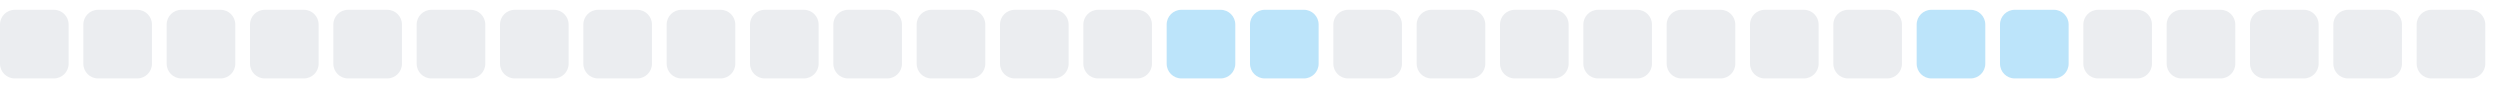
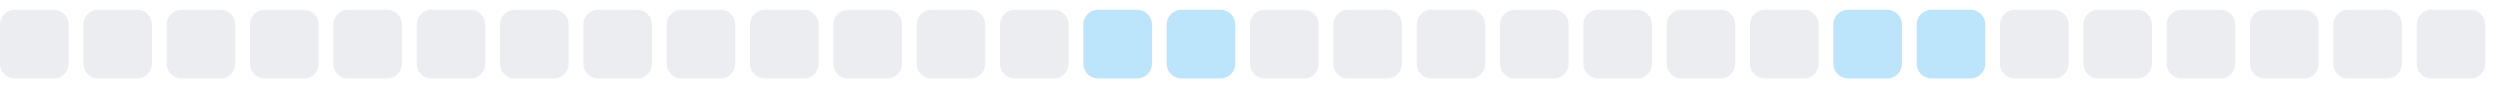
<svg xmlns="http://www.w3.org/2000/svg" width="255" height="9">
  <style>
        .level0 { fill: #ebedf0; }
        .level1 { fill: #bce4fa; }
        .level2 { fill: #75c7f7; }
        .level3 { fill: #30a9f2; }
        .level4 { fill: #008ee6; }
        @media (prefers-color-scheme: dark) {
          .level0 { fill: #161b22; }
          .level1 { fill: #0b3b5c; }
          .level2 { fill: #0a6299; }
          .level3 { fill: #008ee6; }
          .level4 { fill: #5bc4ff; }
        }
      </style>
  <rect x="0.0" y="1" width="7" height="7" rx="1.5" ry="1.5" class="level0" />
  <rect x="8.5" y="1" width="7" height="7" rx="1.5" ry="1.5" class="level0" />
  <rect x="17.0" y="1" width="7" height="7" rx="1.5" ry="1.5" class="level0" />
  <rect x="25.5" y="1" width="7" height="7" rx="1.5" ry="1.5" class="level0" />
  <rect x="34.0" y="1" width="7" height="7" rx="1.5" ry="1.5" class="level0" />
  <rect x="42.5" y="1" width="7" height="7" rx="1.5" ry="1.5" class="level0" />
  <rect x="51.0" y="1" width="7" height="7" rx="1.5" ry="1.5" class="level0" />
  <rect x="59.5" y="1" width="7" height="7" rx="1.5" ry="1.5" class="level0" />
  <rect x="68.0" y="1" width="7" height="7" rx="1.5" ry="1.5" class="level0" />
  <rect x="76.5" y="1" width="7" height="7" rx="1.5" ry="1.5" class="level0" />
  <rect x="85.0" y="1" width="7" height="7" rx="1.5" ry="1.5" class="level0" />
  <rect x="93.5" y="1" width="7" height="7" rx="1.5" ry="1.5" class="level0" />
  <rect x="102.0" y="1" width="7" height="7" rx="1.5" ry="1.5" class="level0" />
-   <rect x="110.5" y="1" width="7" height="7" rx="1.5" ry="1.5" class="level0" />
+   <rect x="110.5" y="1" width="7" height="7" rx="1.5" ry="1.5" class="level1" />
  <rect x="119.0" y="1" width="7" height="7" rx="1.5" ry="1.5" class="level1" />
-   <rect x="127.5" y="1" width="7" height="7" rx="1.5" ry="1.5" class="level1" />
+   <rect x="127.5" y="1" width="7" height="7" rx="1.5" ry="1.5" class="level0" />
  <rect x="136.0" y="1" width="7" height="7" rx="1.5" ry="1.5" class="level0" />
  <rect x="144.5" y="1" width="7" height="7" rx="1.5" ry="1.5" class="level0" />
  <rect x="153.0" y="1" width="7" height="7" rx="1.5" ry="1.5" class="level0" />
  <rect x="161.5" y="1" width="7" height="7" rx="1.5" ry="1.5" class="level0" />
  <rect x="170.0" y="1" width="7" height="7" rx="1.5" ry="1.5" class="level0" />
  <rect x="178.5" y="1" width="7" height="7" rx="1.5" ry="1.5" class="level0" />
-   <rect x="187.0" y="1" width="7" height="7" rx="1.5" ry="1.5" class="level0" />
+   <rect x="187.0" y="1" width="7" height="7" rx="1.5" ry="1.5" class="level1" />
  <rect x="195.5" y="1" width="7" height="7" rx="1.5" ry="1.5" class="level1" />
-   <rect x="204.0" y="1" width="7" height="7" rx="1.5" ry="1.5" class="level1" />
+   <rect x="204.0" y="1" width="7" height="7" rx="1.5" ry="1.5" class="level0" />
  <rect x="212.5" y="1" width="7" height="7" rx="1.5" ry="1.5" class="level0" />
  <rect x="221.0" y="1" width="7" height="7" rx="1.5" ry="1.5" class="level0" />
  <rect x="229.5" y="1" width="7" height="7" rx="1.5" ry="1.5" class="level0" />
  <rect x="238.0" y="1" width="7" height="7" rx="1.5" ry="1.5" class="level0" />
  <rect x="246.5" y="1" width="7" height="7" rx="1.5" ry="1.5" class="level0" />
</svg>
